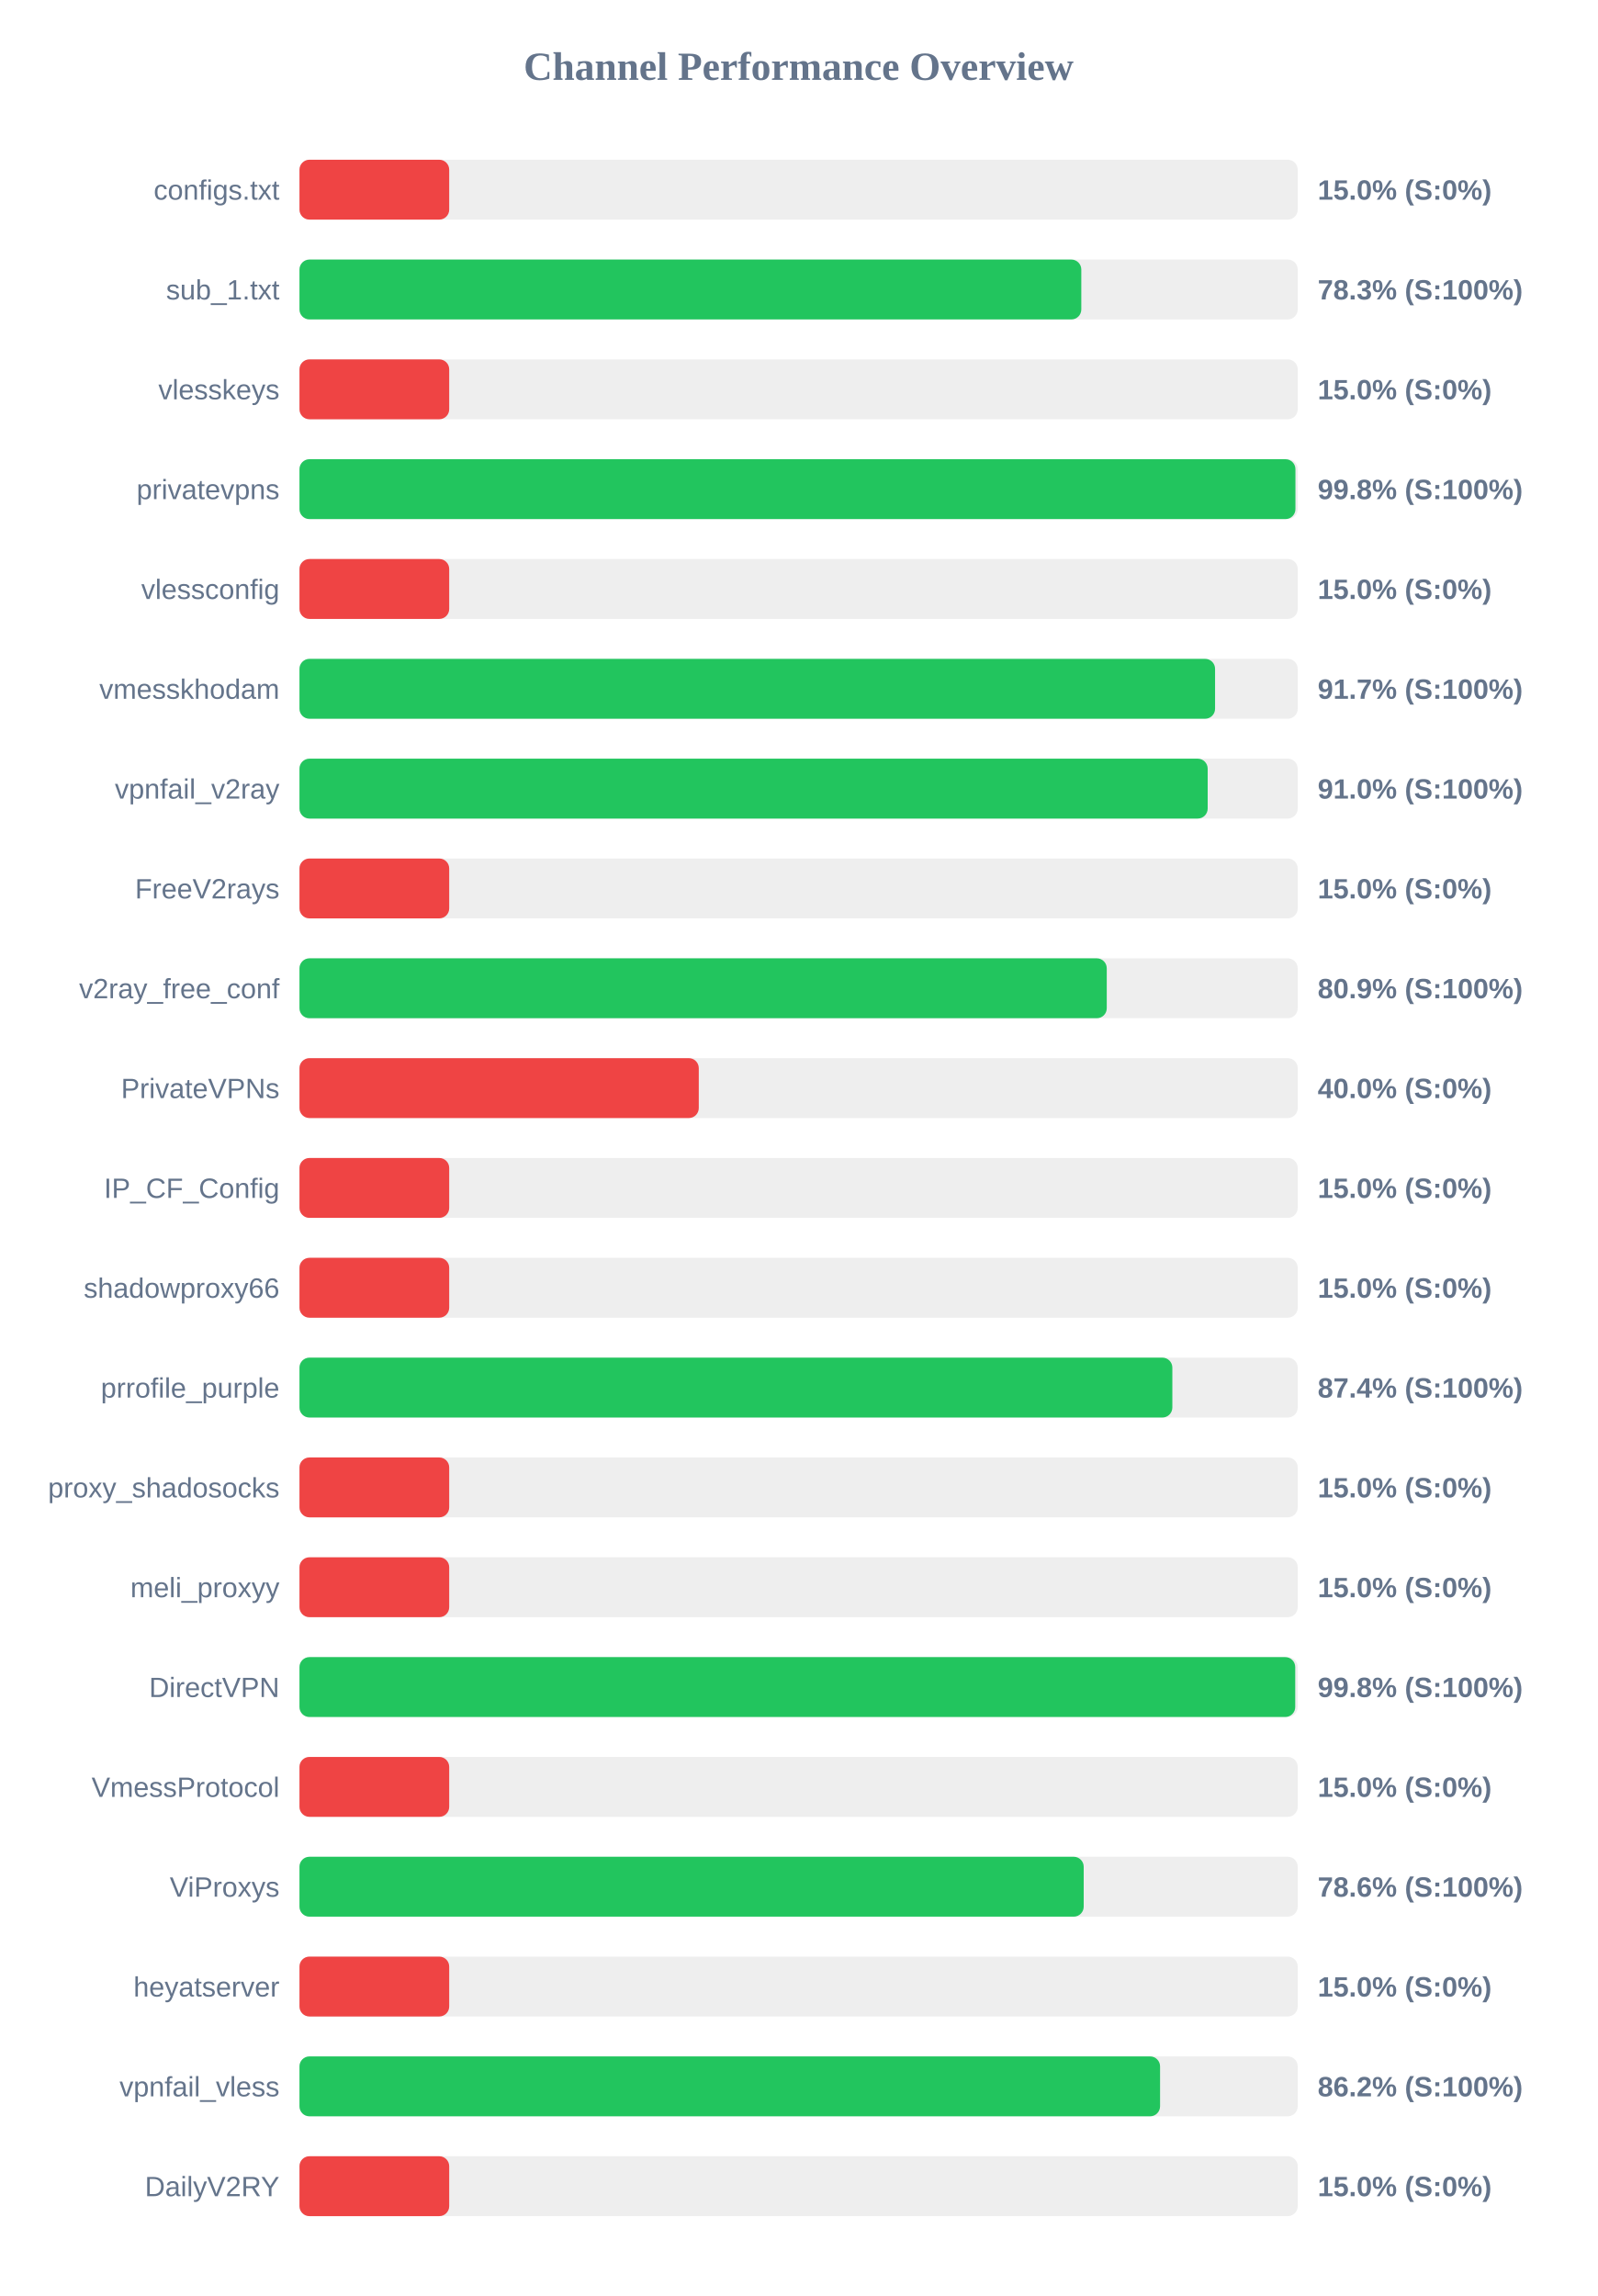
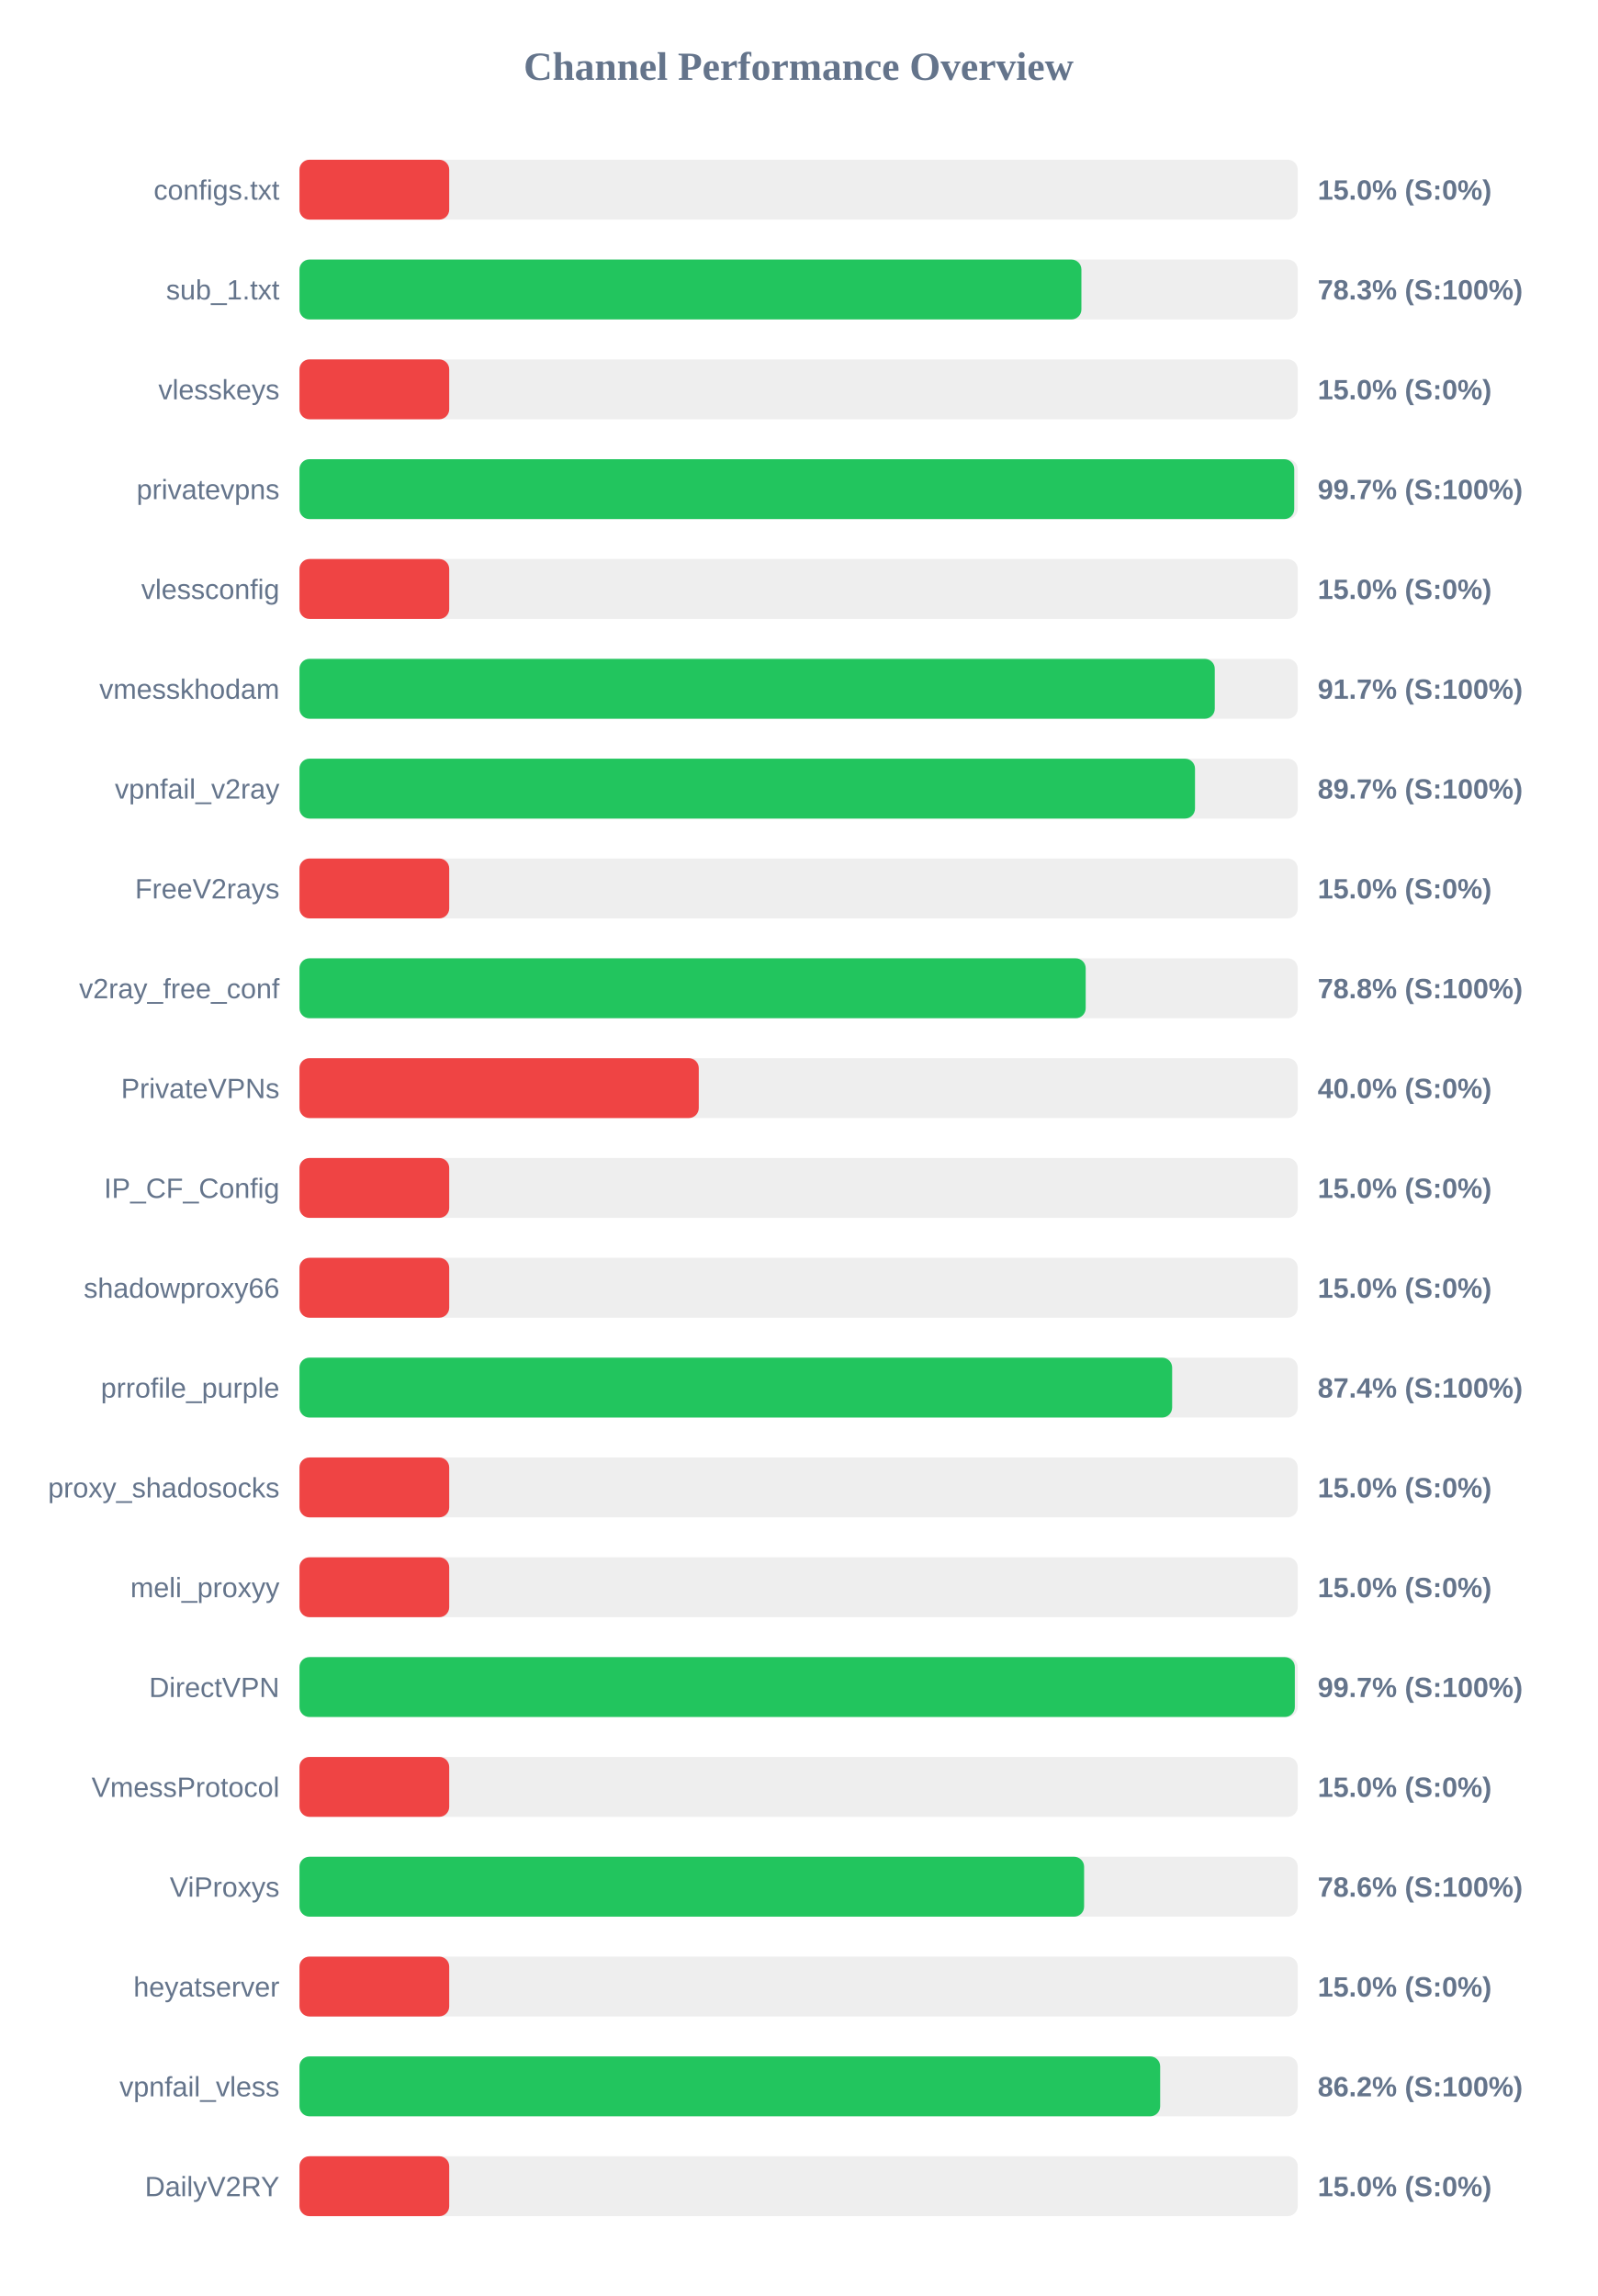
<svg xmlns="http://www.w3.org/2000/svg" width="800" height="1150" version="1.1">
  <style>
        .row { font: 14px Arial; fill: #64748b; }
        .score { font: bold 14px Arial; fill: #64748b; }
    </style>
  <text x="400" y="40" text-anchor="middle" font-size="20px" font-weight="bold" fill="#64748b">Channel Performance Overview</text>
  <rect x="150" y="80" width="500" height="30" fill="#eee" rx="5" />
  <rect x="150" y="80" width="75.0" height="30" fill="#ef4444" rx="5" />
  <text x="140" y="100" text-anchor="end" class="row">configs.txt</text>
  <text x="660" y="100" text-anchor="start" class="score">15.0% (S:0%)</text>
  <rect x="150" y="130" width="500" height="30" fill="#eee" rx="5" />
-   <rect x="150" y="130" width="391.6" height="30" fill="#22c55e" rx="5" />
+   <rect x="150" y="130" width="391.65" height="30" fill="#22c55e" rx="5" />
  <text x="140" y="150" text-anchor="end" class="row">sub_1.txt</text>
  <text x="660" y="150" text-anchor="start" class="score">78.3% (S:100%)</text>
  <rect x="150" y="180" width="500" height="30" fill="#eee" rx="5" />
  <rect x="150" y="180" width="75.0" height="30" fill="#ef4444" rx="5" />
  <text x="140" y="200" text-anchor="end" class="row">vlesskeys</text>
  <text x="660" y="200" text-anchor="start" class="score">15.0% (S:0%)</text>
  <rect x="150" y="230" width="500" height="30" fill="#eee" rx="5" />
-   <rect x="150" y="230" width="498.85" height="30" fill="#22c55e" rx="5" />
+   <rect x="150" y="230" width="498.25" height="30" fill="#22c55e" rx="5" />
  <text x="140" y="250" text-anchor="end" class="row">privatevpns</text>
-   <text x="660" y="250" text-anchor="start" class="score">99.8% (S:100%)</text>
+   <text x="660" y="250" text-anchor="start" class="score">99.7% (S:100%)</text>
  <rect x="150" y="280" width="500" height="30" fill="#eee" rx="5" />
  <rect x="150" y="280" width="75.0" height="30" fill="#ef4444" rx="5" />
  <text x="140" y="300" text-anchor="end" class="row">vlessconfig</text>
  <text x="660" y="300" text-anchor="start" class="score">15.0% (S:0%)</text>
  <rect x="150" y="330" width="500" height="30" fill="#eee" rx="5" />
-   <rect x="150" y="330" width="458.6" height="30" fill="#22c55e" rx="5" />
+   <rect x="150" y="330" width="458.45" height="30" fill="#22c55e" rx="5" />
  <text x="140" y="350" text-anchor="end" class="row">vmesskhodam</text>
  <text x="660" y="350" text-anchor="start" class="score">91.7% (S:100%)</text>
  <rect x="150" y="380" width="500" height="30" fill="#eee" rx="5" />
-   <rect x="150" y="380" width="454.9" height="30" fill="#22c55e" rx="5" />
+   <rect x="150" y="380" width="448.55" height="30" fill="#22c55e" rx="5" />
  <text x="140" y="400" text-anchor="end" class="row">vpnfail_v2ray</text>
-   <text x="660" y="400" text-anchor="start" class="score">91.0% (S:100%)</text>
+   <text x="660" y="400" text-anchor="start" class="score">89.7% (S:100%)</text>
  <rect x="150" y="430" width="500" height="30" fill="#eee" rx="5" />
  <rect x="150" y="430" width="75.0" height="30" fill="#ef4444" rx="5" />
  <text x="140" y="450" text-anchor="end" class="row">FreeV2rays</text>
  <text x="660" y="450" text-anchor="start" class="score">15.0% (S:0%)</text>
  <rect x="150" y="480" width="500" height="30" fill="#eee" rx="5" />
-   <rect x="150" y="480" width="404.35" height="30" fill="#22c55e" rx="5" />
+   <rect x="150" y="480" width="393.8" height="30" fill="#22c55e" rx="5" />
  <text x="140" y="500" text-anchor="end" class="row">v2ray_free_conf</text>
-   <text x="660" y="500" text-anchor="start" class="score">80.9% (S:100%)</text>
+   <text x="660" y="500" text-anchor="start" class="score">78.8% (S:100%)</text>
  <rect x="150" y="530" width="500" height="30" fill="#eee" rx="5" />
  <rect x="150" y="530" width="200.0" height="30" fill="#ef4444" rx="5" />
  <text x="140" y="550" text-anchor="end" class="row">PrivateVPNs</text>
  <text x="660" y="550" text-anchor="start" class="score">40.0% (S:0%)</text>
  <rect x="150" y="580" width="500" height="30" fill="#eee" rx="5" />
  <rect x="150" y="580" width="75.0" height="30" fill="#ef4444" rx="5" />
  <text x="140" y="600" text-anchor="end" class="row">IP_CF_Config</text>
  <text x="660" y="600" text-anchor="start" class="score">15.0% (S:0%)</text>
  <rect x="150" y="630" width="500" height="30" fill="#eee" rx="5" />
  <rect x="150" y="630" width="75.0" height="30" fill="#ef4444" rx="5" />
  <text x="140" y="650" text-anchor="end" class="row">shadowproxy66</text>
  <text x="660" y="650" text-anchor="start" class="score">15.0% (S:0%)</text>
  <rect x="150" y="680" width="500" height="30" fill="#eee" rx="5" />
-   <rect x="150" y="680" width="437.2" height="30" fill="#22c55e" rx="5" />
+   <rect x="150" y="680" width="437.1" height="30" fill="#22c55e" rx="5" />
  <text x="140" y="700" text-anchor="end" class="row">prrofile_purple</text>
  <text x="660" y="700" text-anchor="start" class="score">87.4% (S:100%)</text>
  <rect x="150" y="730" width="500" height="30" fill="#eee" rx="5" />
  <rect x="150" y="730" width="75.0" height="30" fill="#ef4444" rx="5" />
  <text x="140" y="750" text-anchor="end" class="row">proxy_shadosocks</text>
  <text x="660" y="750" text-anchor="start" class="score">15.0% (S:0%)</text>
  <rect x="150" y="780" width="500" height="30" fill="#eee" rx="5" />
  <rect x="150" y="780" width="75.0" height="30" fill="#ef4444" rx="5" />
  <text x="140" y="800" text-anchor="end" class="row">meli_proxyy</text>
  <text x="660" y="800" text-anchor="start" class="score">15.0% (S:0%)</text>
  <rect x="150" y="830" width="500" height="30" fill="#eee" rx="5" />
-   <rect x="150" y="830" width="498.75" height="30" fill="#22c55e" rx="5" />
+   <rect x="150" y="830" width="498.55" height="30" fill="#22c55e" rx="5" />
  <text x="140" y="850" text-anchor="end" class="row">DirectVPN</text>
-   <text x="660" y="850" text-anchor="start" class="score">99.8% (S:100%)</text>
+   <text x="660" y="850" text-anchor="start" class="score">99.7% (S:100%)</text>
  <rect x="150" y="880" width="500" height="30" fill="#eee" rx="5" />
  <rect x="150" y="880" width="75.0" height="30" fill="#ef4444" rx="5" />
  <text x="140" y="900" text-anchor="end" class="row">VmessProtocol</text>
  <text x="660" y="900" text-anchor="start" class="score">15.0% (S:0%)</text>
  <rect x="150" y="930" width="500" height="30" fill="#eee" rx="5" />
-   <rect x="150" y="930" width="392.8" height="30" fill="#22c55e" rx="5" />
+   <rect x="150" y="930" width="393.0" height="30" fill="#22c55e" rx="5" />
  <text x="140" y="950" text-anchor="end" class="row">ViProxys</text>
  <text x="660" y="950" text-anchor="start" class="score">78.6% (S:100%)</text>
  <rect x="150" y="980" width="500" height="30" fill="#eee" rx="5" />
  <rect x="150" y="980" width="75.0" height="30" fill="#ef4444" rx="5" />
  <text x="140" y="1000" text-anchor="end" class="row">heyatserver</text>
  <text x="660" y="1000" text-anchor="start" class="score">15.0% (S:0%)</text>
  <rect x="150" y="1030" width="500" height="30" fill="#eee" rx="5" />
-   <rect x="150" y="1030" width="431.05" height="30" fill="#22c55e" rx="5" />
+   <rect x="150" y="1030" width="431.1" height="30" fill="#22c55e" rx="5" />
  <text x="140" y="1050" text-anchor="end" class="row">vpnfail_vless</text>
  <text x="660" y="1050" text-anchor="start" class="score">86.2% (S:100%)</text>
  <rect x="150" y="1080" width="500" height="30" fill="#eee" rx="5" />
  <rect x="150" y="1080" width="75.0" height="30" fill="#ef4444" rx="5" />
  <text x="140" y="1100" text-anchor="end" class="row">DailyV2RY</text>
  <text x="660" y="1100" text-anchor="start" class="score">15.0% (S:0%)</text>
</svg>
